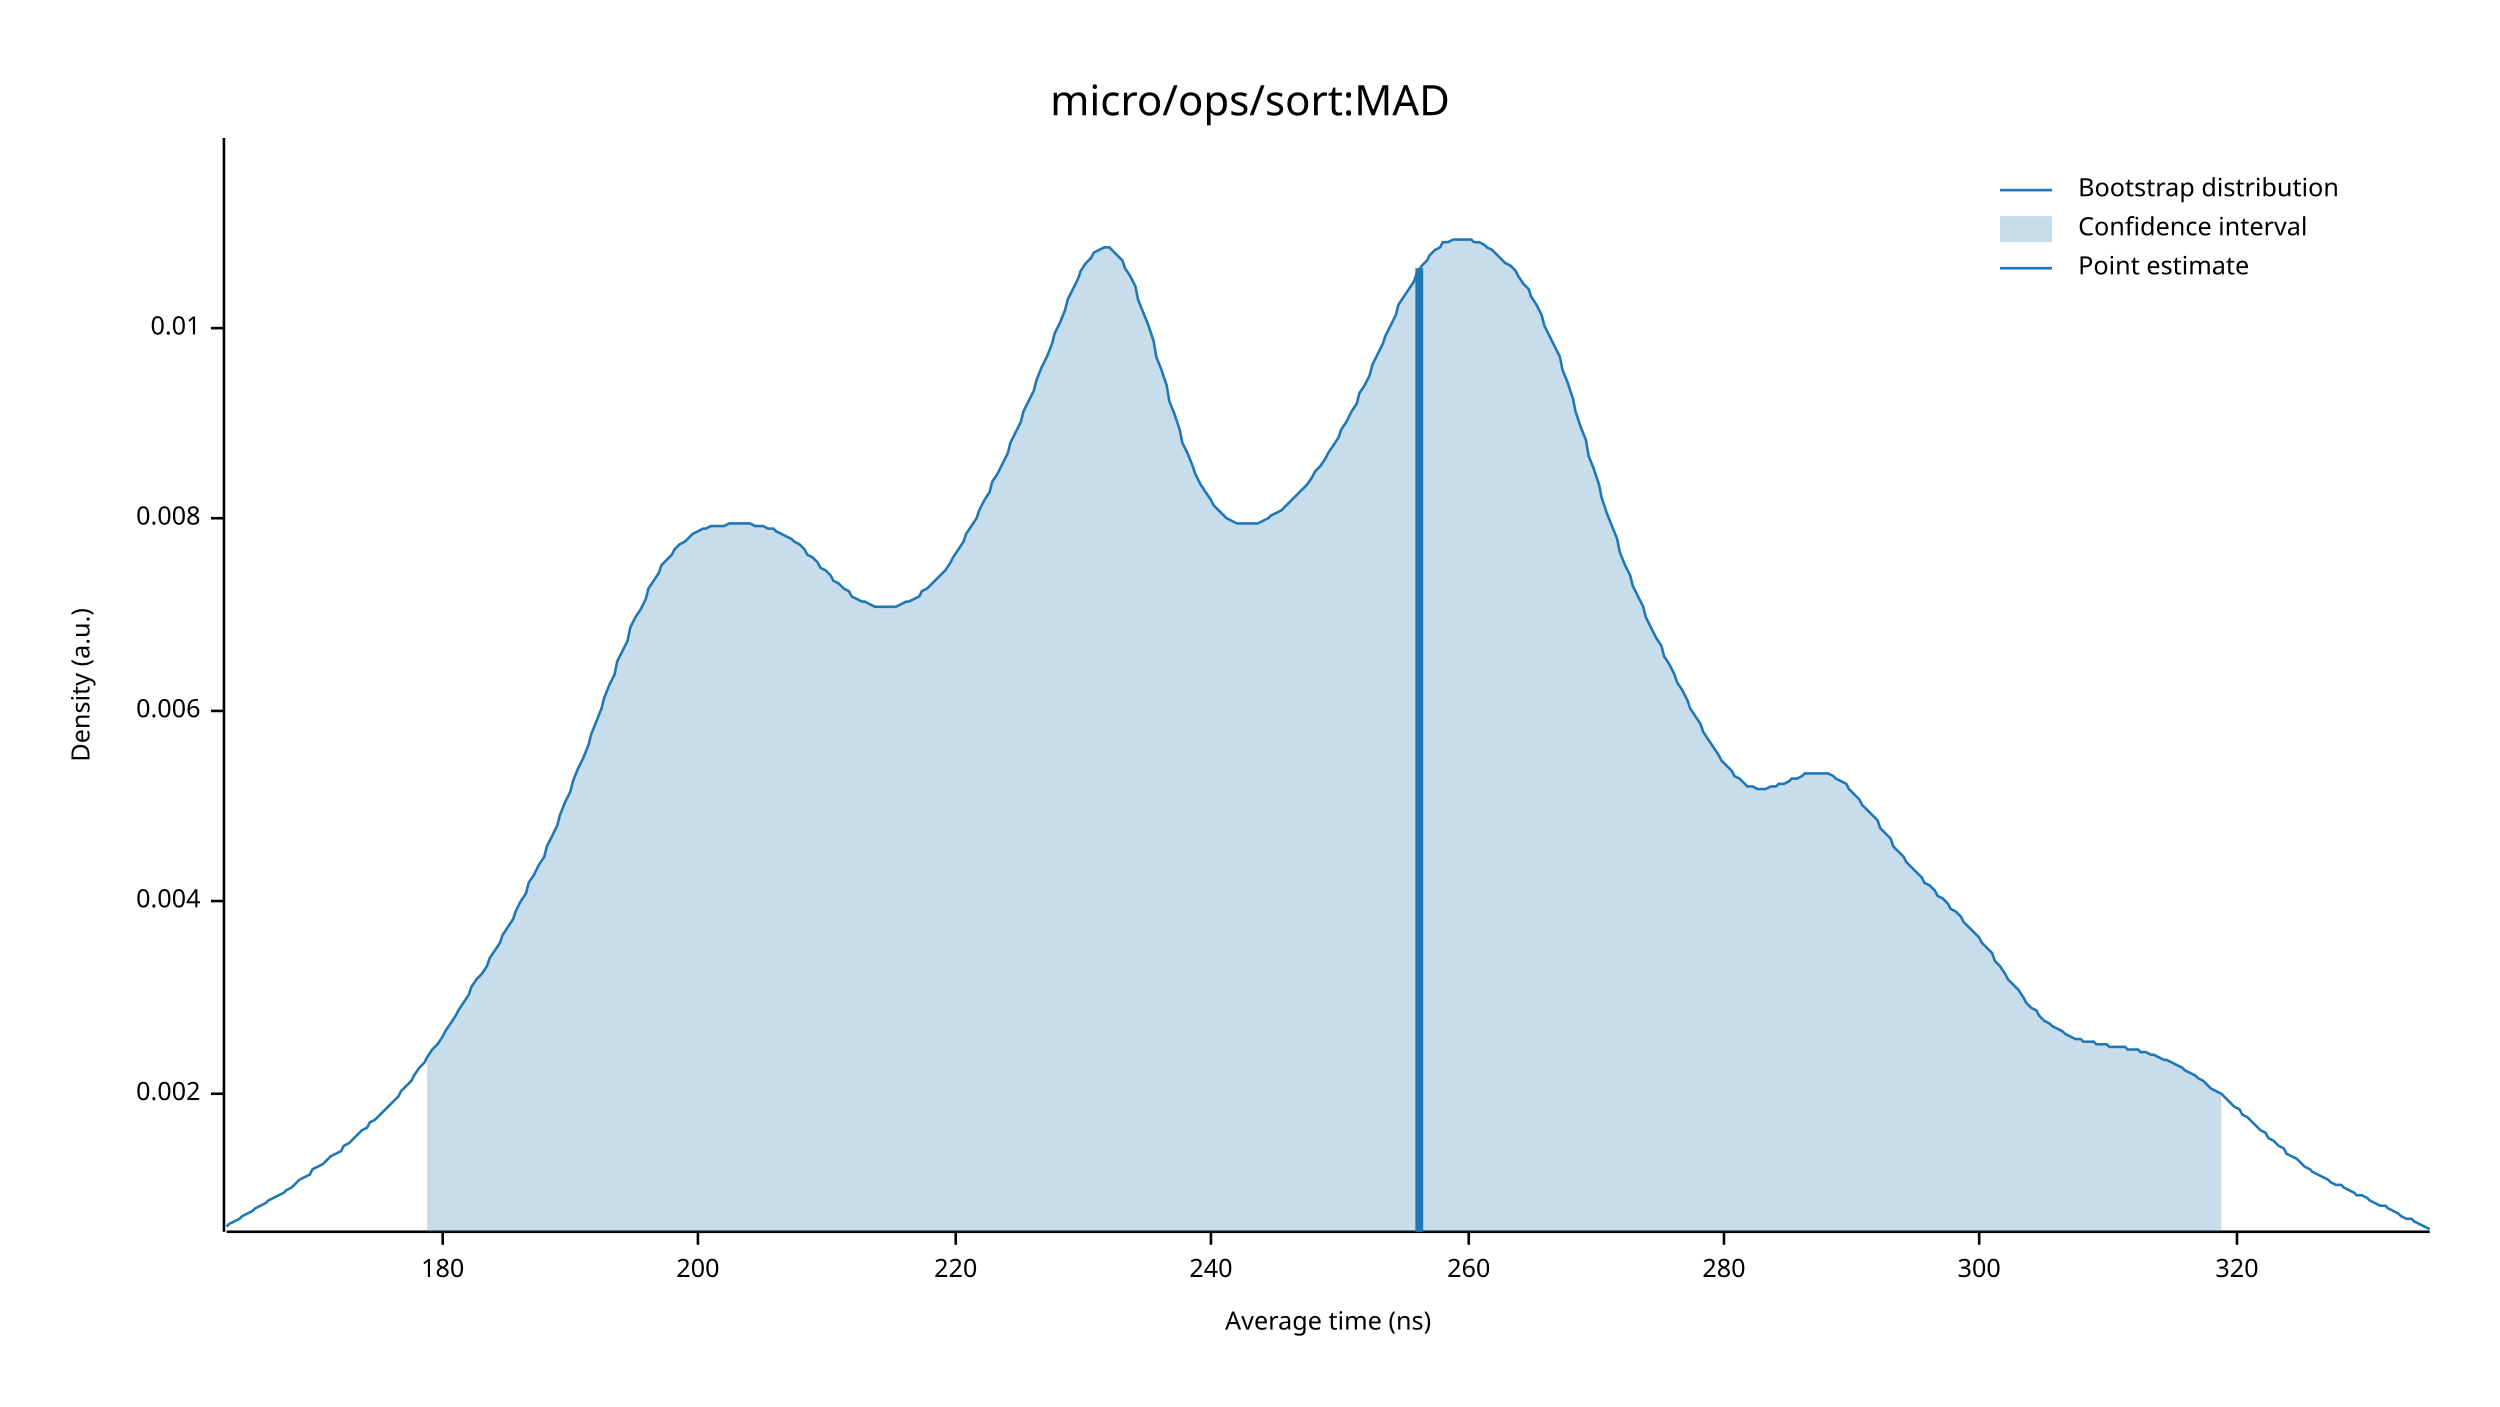
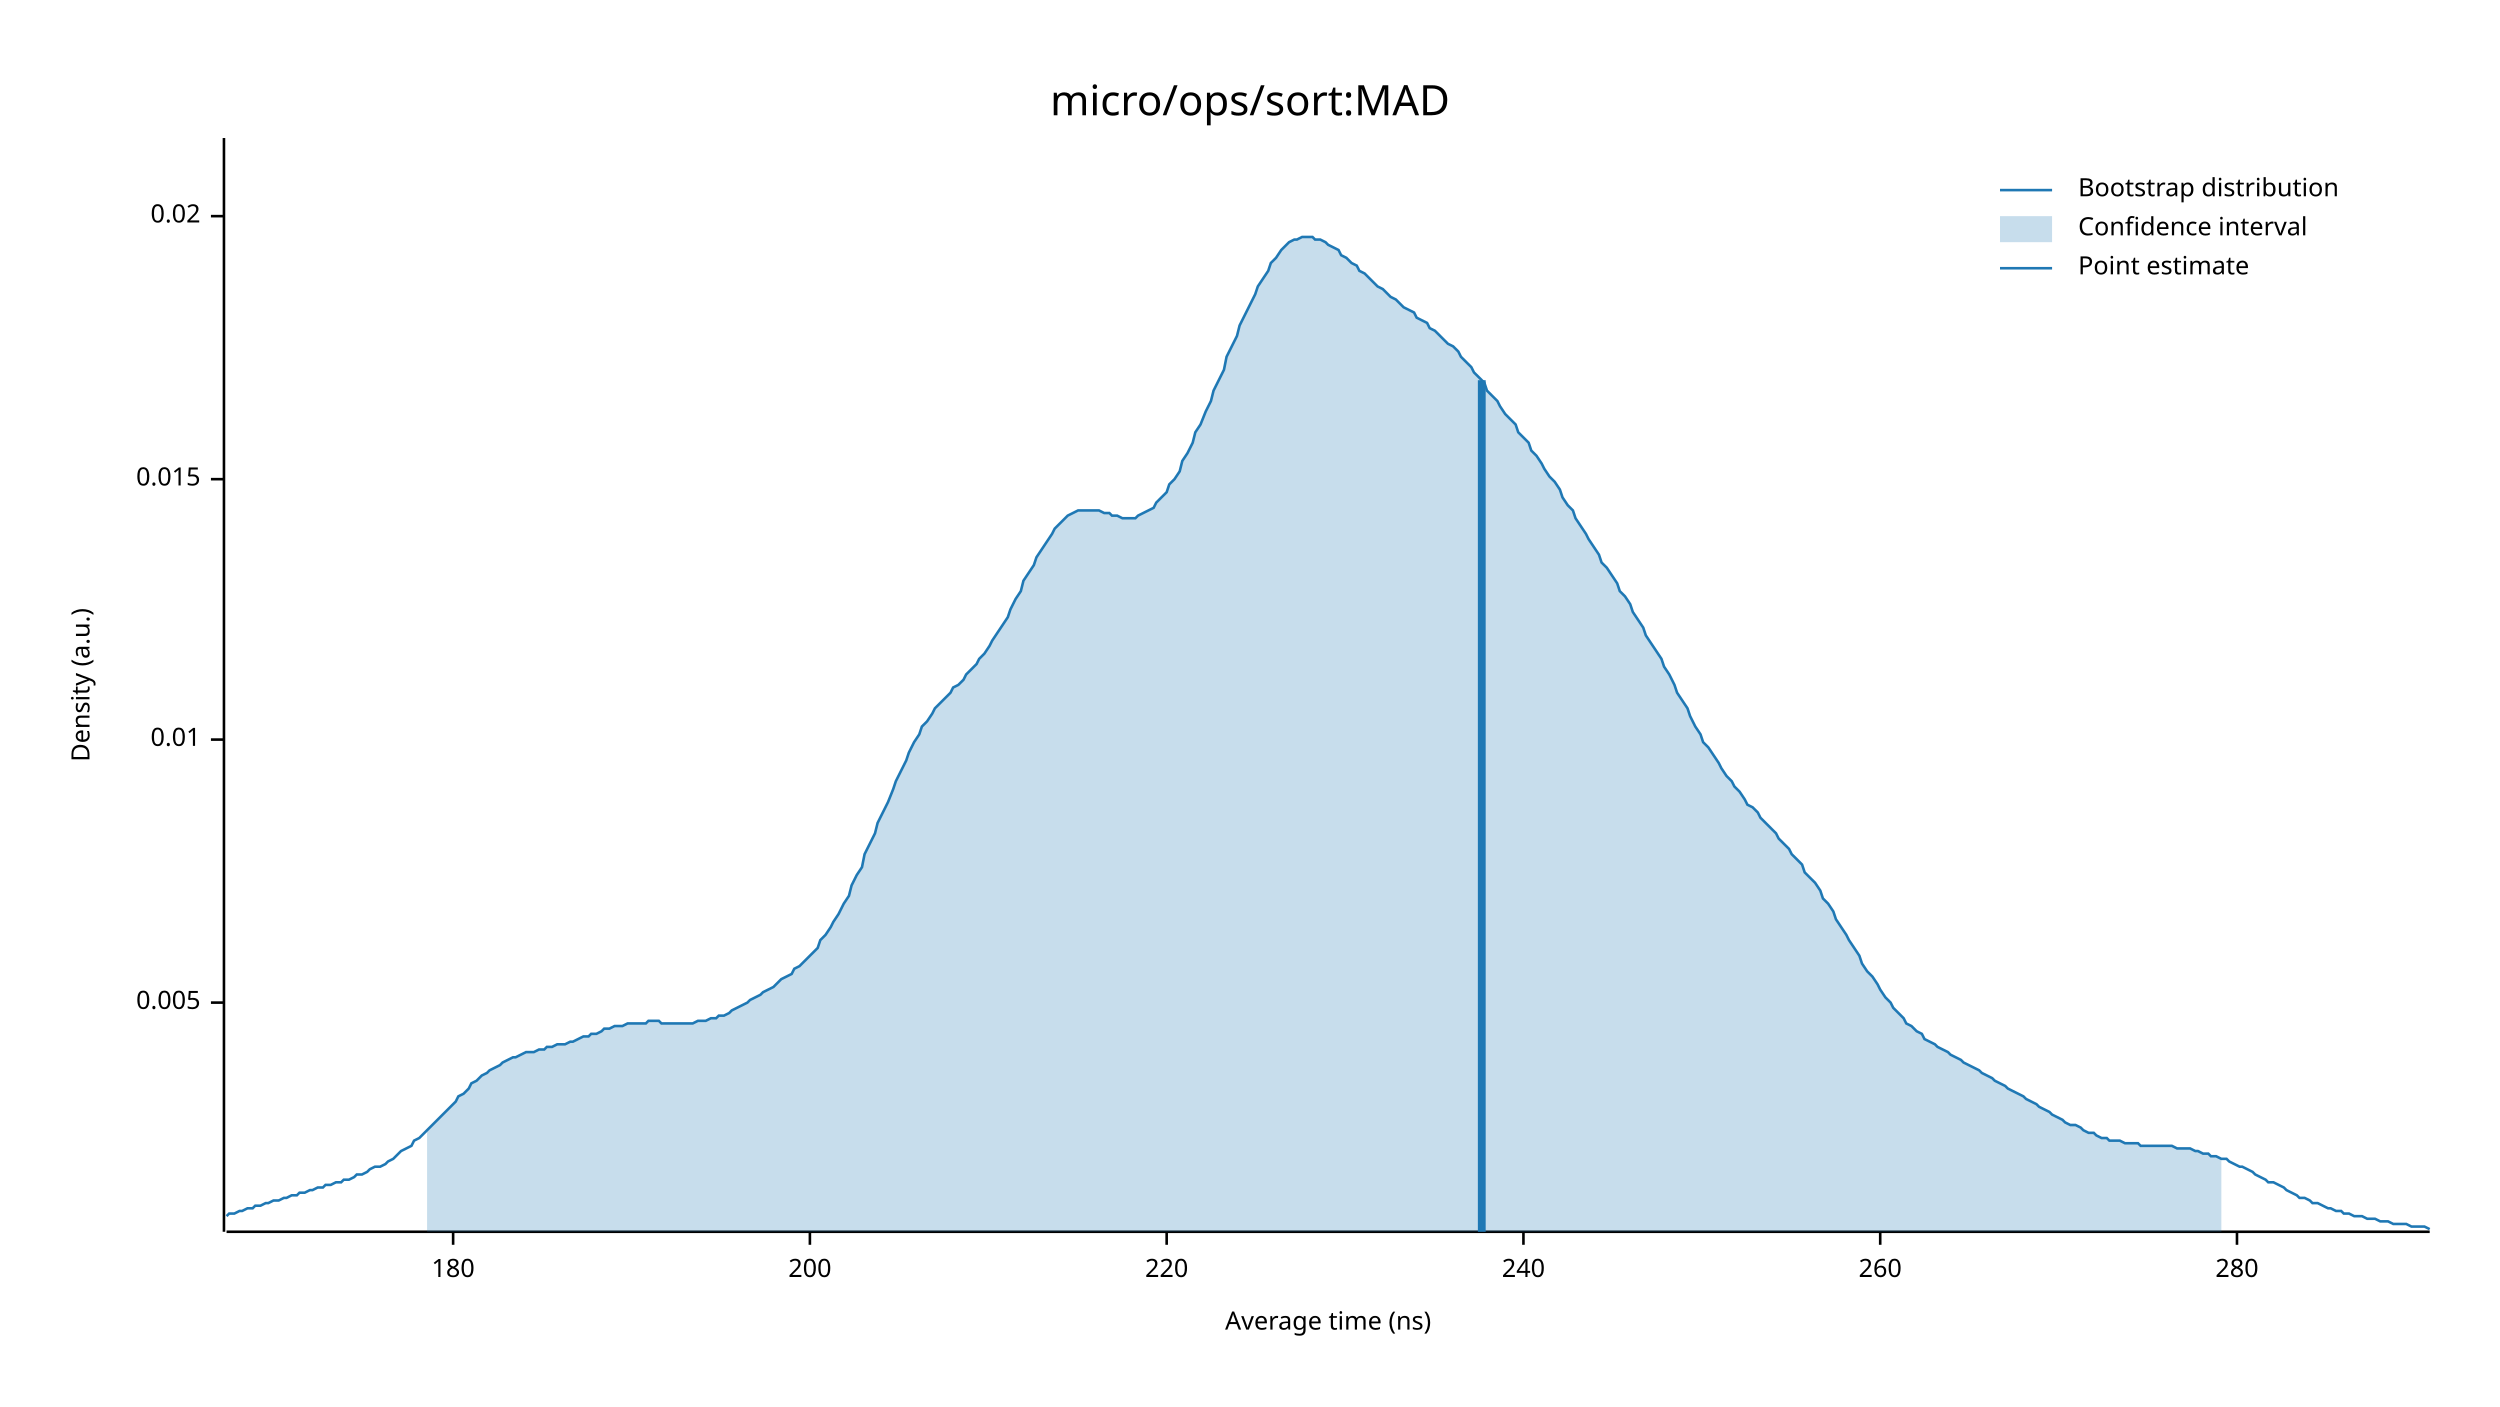
<svg xmlns="http://www.w3.org/2000/svg" width="960" height="540" viewBox="0 0 960 540">
  <text x="480" y="32" dy="0.76em" text-anchor="middle" font-family="sans-serif" font-size="16.129" opacity="1" fill="#000000">
micro/ops/sort:MAD
</text>
  <text x="27" y="263" dy="0.76em" text-anchor="middle" font-family="sans-serif" font-size="9.677" opacity="1" fill="#000000" transform="rotate(270, 27, 263)">
Density (a.u.)
</text>
  <text x="510" y="513" dy="-0.5ex" text-anchor="middle" font-family="sans-serif" font-size="9.677" opacity="1" fill="#000000">
Average time (ns)
</text>
  <polyline fill="none" opacity="1" stroke="#000000" stroke-width="1" points="86,53 86,473 " />
-   <text x="77" y="420" dy="0.5ex" text-anchor="end" font-family="sans-serif" font-size="9.677" opacity="1" fill="#000000">
- 0.002
+   <text x="77" y="385" dy="0.5ex" text-anchor="end" font-family="sans-serif" font-size="9.677" opacity="1" fill="#000000">
+ 0.005
</text>
-   <polyline fill="none" opacity="1" stroke="#000000" stroke-width="1" points="81,420 86,420 " />
-   <text x="77" y="346" dy="0.5ex" text-anchor="end" font-family="sans-serif" font-size="9.677" opacity="1" fill="#000000">
- 0.004
- </text>
-   <polyline fill="none" opacity="1" stroke="#000000" stroke-width="1" points="81,346 86,346 " />
-   <text x="77" y="273" dy="0.5ex" text-anchor="end" font-family="sans-serif" font-size="9.677" opacity="1" fill="#000000">
- 0.006
- </text>
-   <polyline fill="none" opacity="1" stroke="#000000" stroke-width="1" points="81,273 86,273 " />
-   <text x="77" y="199" dy="0.5ex" text-anchor="end" font-family="sans-serif" font-size="9.677" opacity="1" fill="#000000">
- 0.008
- </text>
-   <polyline fill="none" opacity="1" stroke="#000000" stroke-width="1" points="81,199 86,199 " />
-   <text x="77" y="126" dy="0.5ex" text-anchor="end" font-family="sans-serif" font-size="9.677" opacity="1" fill="#000000">
+   <polyline fill="none" opacity="1" stroke="#000000" stroke-width="1" points="81,385 86,385 " />
+   <text x="77" y="284" dy="0.5ex" text-anchor="end" font-family="sans-serif" font-size="9.677" opacity="1" fill="#000000">
0.01
</text>
-   <polyline fill="none" opacity="1" stroke="#000000" stroke-width="1" points="81,126 86,126 " />
+   <polyline fill="none" opacity="1" stroke="#000000" stroke-width="1" points="81,284 86,284 " />
+   <text x="77" y="184" dy="0.5ex" text-anchor="end" font-family="sans-serif" font-size="9.677" opacity="1" fill="#000000">
+ 0.015
+ </text>
+   <polyline fill="none" opacity="1" stroke="#000000" stroke-width="1" points="81,184 86,184 " />
+   <text x="77" y="83" dy="0.5ex" text-anchor="end" font-family="sans-serif" font-size="9.677" opacity="1" fill="#000000">
+ 0.02
+ </text>
+   <polyline fill="none" opacity="1" stroke="#000000" stroke-width="1" points="81,83 86,83 " />
  <polyline fill="none" opacity="1" stroke="#000000" stroke-width="1" points="87,473 933,473 " />
-   <text x="170" y="483" dy="0.76em" text-anchor="middle" font-family="sans-serif" font-size="9.677" opacity="1" fill="#000000">
+   <text x="174" y="483" dy="0.76em" text-anchor="middle" font-family="sans-serif" font-size="9.677" opacity="1" fill="#000000">
180
</text>
-   <polyline fill="none" opacity="1" stroke="#000000" stroke-width="1" points="170,473 170,478 " />
-   <text x="268" y="483" dy="0.76em" text-anchor="middle" font-family="sans-serif" font-size="9.677" opacity="1" fill="#000000">
+   <polyline fill="none" opacity="1" stroke="#000000" stroke-width="1" points="174,473 174,478 " />
+   <text x="311" y="483" dy="0.76em" text-anchor="middle" font-family="sans-serif" font-size="9.677" opacity="1" fill="#000000">
200
</text>
-   <polyline fill="none" opacity="1" stroke="#000000" stroke-width="1" points="268,473 268,478 " />
-   <text x="367" y="483" dy="0.76em" text-anchor="middle" font-family="sans-serif" font-size="9.677" opacity="1" fill="#000000">
+   <polyline fill="none" opacity="1" stroke="#000000" stroke-width="1" points="311,473 311,478 " />
+   <text x="448" y="483" dy="0.76em" text-anchor="middle" font-family="sans-serif" font-size="9.677" opacity="1" fill="#000000">
220
</text>
-   <polyline fill="none" opacity="1" stroke="#000000" stroke-width="1" points="367,473 367,478 " />
-   <text x="465" y="483" dy="0.76em" text-anchor="middle" font-family="sans-serif" font-size="9.677" opacity="1" fill="#000000">
+   <polyline fill="none" opacity="1" stroke="#000000" stroke-width="1" points="448,473 448,478 " />
+   <text x="585" y="483" dy="0.76em" text-anchor="middle" font-family="sans-serif" font-size="9.677" opacity="1" fill="#000000">
240
</text>
-   <polyline fill="none" opacity="1" stroke="#000000" stroke-width="1" points="465,473 465,478 " />
-   <text x="564" y="483" dy="0.76em" text-anchor="middle" font-family="sans-serif" font-size="9.677" opacity="1" fill="#000000">
+   <polyline fill="none" opacity="1" stroke="#000000" stroke-width="1" points="585,473 585,478 " />
+   <text x="722" y="483" dy="0.76em" text-anchor="middle" font-family="sans-serif" font-size="9.677" opacity="1" fill="#000000">
260
</text>
-   <polyline fill="none" opacity="1" stroke="#000000" stroke-width="1" points="564,473 564,478 " />
-   <text x="662" y="483" dy="0.76em" text-anchor="middle" font-family="sans-serif" font-size="9.677" opacity="1" fill="#000000">
+   <polyline fill="none" opacity="1" stroke="#000000" stroke-width="1" points="722,473 722,478 " />
+   <text x="859" y="483" dy="0.76em" text-anchor="middle" font-family="sans-serif" font-size="9.677" opacity="1" fill="#000000">
280
</text>
-   <polyline fill="none" opacity="1" stroke="#000000" stroke-width="1" points="662,473 662,478 " />
-   <text x="760" y="483" dy="0.76em" text-anchor="middle" font-family="sans-serif" font-size="9.677" opacity="1" fill="#000000">
- 300
- </text>
-   <polyline fill="none" opacity="1" stroke="#000000" stroke-width="1" points="760,473 760,478 " />
-   <text x="859" y="483" dy="0.76em" text-anchor="middle" font-family="sans-serif" font-size="9.677" opacity="1" fill="#000000">
- 320
- </text>
  <polyline fill="none" opacity="1" stroke="#000000" stroke-width="1" points="859,473 859,478 " />
-   <polyline fill="none" opacity="1" stroke="#1F78B4" stroke-width="1" points="87,471 88,470 90,469 92,468 93,467 95,466 97,465 98,464 100,463 102,462 103,461 105,460 107,459 109,458 110,457 112,456 114,454 115,453 117,452 119,451 120,449 122,448 124,447 125,446 127,444 129,443 131,442 132,440 134,439 136,437 137,436 139,434 141,433 142,431 144,430 146,428 148,426 149,425 151,423 153,421 154,419 156,417 158,415 159,413 161,410 163,408 164,406 166,403 168,401 170,398 171,396 173,393 175,390 176,388 178,385 180,382 181,379 183,376 185,374 187,371 188,368 190,365 192,362 193,359 195,356 197,353 198,350 200,346 202,343 203,339 205,336 207,332 209,329 210,325 212,321 214,317 215,313 217,308 219,304 220,300 222,295 224,291 226,286 227,282 229,277 231,272 232,268 234,263 236,259 237,254 239,250 241,246 242,241 244,237 246,234 248,230 249,226 251,223 253,220 254,217 256,215 258,213 259,211 261,209 263,208 265,206 266,205 268,204 270,203 271,203 273,202 275,202 276,202 278,202 280,201 281,201 283,201 285,201 287,201 288,201 290,202 292,202 293,202 295,203 297,203 298,204 300,205 302,206 304,207 305,208 307,209 309,211 310,213 312,214 314,216 315,218 317,219 319,221 320,223 322,224 324,226 326,227 327,229 329,230 331,231 332,231 334,232 336,233 337,233 339,233 341,233 343,233 344,233 346,232 348,231 349,231 351,230 353,229 354,227 356,226 358,224 359,223 361,221 363,219 365,216 366,214 368,211 370,208 371,205 373,202 375,199 376,196 378,192 380,189 381,185 383,182 385,178 387,174 388,170 390,166 392,162 393,158 395,154 397,150 398,146 400,141 402,137 404,132 405,128 407,124 409,119 410,115 412,111 414,107 415,104 417,101 419,99 420,97 422,96 424,95 426,95 427,96 429,98 431,100 432,103 434,106 436,110 437,115 439,120 441,125 443,131 444,137 446,142 448,148 449,154 451,159 453,165 454,170 456,174 458,179 459,182 461,186 463,189 465,192 466,194 468,196 470,198 471,199 473,200 475,201 476,201 478,201 480,201 482,201 483,201 485,200 487,199 488,198 490,197 492,196 493,195 495,193 497,191 498,190 500,188 502,186 504,183 505,181 507,179 509,176 510,174 512,171 514,168 515,165 517,162 519,158 521,155 522,151 524,148 526,144 527,140 529,136 531,132 532,129 534,125 536,121 537,117 539,114 541,111 543,108 544,105 546,102 548,100 549,98 551,96 553,95 554,93 556,93 558,92 560,92 561,92 563,92 565,92 566,93 568,93 570,94 571,95 573,96 575,98 576,99 578,101 580,102 582,104 583,106 585,109 587,111 588,114 590,117 592,121 593,125 595,129 597,133 599,137 600,142 602,147 604,153 605,158 607,164 609,169 610,175 612,180 614,186 615,191 617,197 619,202 621,207 622,212 624,217 626,221 627,225 629,229 631,233 632,237 634,241 636,245 638,248 639,252 641,255 643,259 644,262 646,265 648,269 649,272 651,275 653,278 654,281 656,284 658,287 660,290 661,292 663,294 665,296 666,298 668,299 670,301 671,302 673,302 675,303 676,303 678,303 680,302 682,302 683,301 685,301 687,300 688,299 690,299 692,298 693,297 695,297 697,297 699,297 700,297 702,297 704,298 705,299 707,300 709,301 710,303 712,305 714,307 715,309 717,311 719,313 721,315 722,318 724,320 726,322 727,325 729,327 731,329 732,331 734,333 736,335 738,337 739,339 741,340 743,342 744,344 746,345 748,347 749,349 751,350 753,352 754,354 756,356 758,358 760,360 761,362 763,364 765,366 766,369 768,371 770,374 771,376 773,378 775,380 777,383 778,385 780,387 782,388 783,390 785,392 787,393 788,394 790,395 792,396 793,397 795,398 797,399 799,399 800,400 802,400 804,400 805,401 807,401 809,401 810,402 812,402 814,402 816,402 817,403 819,403 821,403 822,404 824,404 826,405 827,405 829,406 831,407 832,407 834,408 836,409 838,410 839,411 841,412 843,413 844,414 846,415 848,417 849,418 851,419 853,420 855,422 856,423 858,425 860,426 861,428 863,429 865,431 866,432 868,434 870,435 871,437 873,438 875,440 877,441 878,443 880,444 882,445 883,446 885,448 887,449 888,450 890,451 892,452 894,453 895,454 897,455 899,455 900,456 902,457 904,458 905,459 907,459 909,460 910,461 912,462 914,463 916,463 917,464 919,465 921,466 922,467 924,468 926,468 927,469 929,470 931,471 933,472 " />
-   <polygon opacity="0.25" fill="#1F78B4" points="164,406 166,403 168,401 170,398 171,396 173,393 175,390 176,388 178,385 180,382 181,379 183,376 185,374 187,371 188,368 190,365 192,362 193,359 195,356 197,353 198,350 200,346 202,343 203,339 205,336 207,332 209,329 210,325 212,321 214,317 215,313 217,308 219,304 220,300 222,295 224,291 226,286 227,282 229,277 231,272 232,268 234,263 236,259 237,254 239,250 241,246 242,241 244,237 246,234 248,230 249,226 251,223 253,220 254,217 256,215 258,213 259,211 261,209 263,208 265,206 266,205 268,204 270,203 271,203 273,202 275,202 276,202 278,202 280,201 281,201 283,201 285,201 287,201 288,201 290,202 292,202 293,202 295,203 297,203 298,204 300,205 302,206 304,207 305,208 307,209 309,211 310,213 312,214 314,216 315,218 317,219 319,221 320,223 322,224 324,226 326,227 327,229 329,230 331,231 332,231 334,232 336,233 337,233 339,233 341,233 343,233 344,233 346,232 348,231 349,231 351,230 353,229 354,227 356,226 358,224 359,223 361,221 363,219 365,216 366,214 368,211 370,208 371,205 373,202 375,199 376,196 378,192 380,189 381,185 383,182 385,178 387,174 388,170 390,166 392,162 393,158 395,154 397,150 398,146 400,141 402,137 404,132 405,128 407,124 409,119 410,115 412,111 414,107 415,104 417,101 419,99 420,97 422,96 424,95 426,95 427,96 429,98 431,100 432,103 434,106 436,110 437,115 439,120 441,125 443,131 444,137 446,142 448,148 449,154 451,159 453,165 454,170 456,174 458,179 459,182 461,186 463,189 465,192 466,194 468,196 470,198 471,199 473,200 475,201 476,201 478,201 480,201 482,201 483,201 485,200 487,199 488,198 490,197 492,196 493,195 495,193 497,191 498,190 500,188 502,186 504,183 505,181 507,179 509,176 510,174 512,171 514,168 515,165 517,162 519,158 521,155 522,151 524,148 526,144 527,140 529,136 531,132 532,129 534,125 536,121 537,117 539,114 541,111 543,108 544,105 546,102 548,100 549,98 551,96 553,95 554,93 556,93 558,92 560,92 561,92 563,92 565,92 566,93 568,93 570,94 571,95 573,96 575,98 576,99 578,101 580,102 582,104 583,106 585,109 587,111 588,114 590,117 592,121 593,125 595,129 597,133 599,137 600,142 602,147 604,153 605,158 607,164 609,169 610,175 612,180 614,186 615,191 617,197 619,202 621,207 622,212 624,217 626,221 627,225 629,229 631,233 632,237 634,241 636,245 638,248 639,252 641,255 643,259 644,262 646,265 648,269 649,272 651,275 653,278 654,281 656,284 658,287 660,290 661,292 663,294 665,296 666,298 668,299 670,301 671,302 673,302 675,303 676,303 678,303 680,302 682,302 683,301 685,301 687,300 688,299 690,299 692,298 693,297 695,297 697,297 699,297 700,297 702,297 704,298 705,299 707,300 709,301 710,303 712,305 714,307 715,309 717,311 719,313 721,315 722,318 724,320 726,322 727,325 729,327 731,329 732,331 734,333 736,335 738,337 739,339 741,340 743,342 744,344 746,345 748,347 749,349 751,350 753,352 754,354 756,356 758,358 760,360 761,362 763,364 765,366 766,369 768,371 770,374 771,376 773,378 775,380 777,383 778,385 780,387 782,388 783,390 785,392 787,393 788,394 790,395 792,396 793,397 795,398 797,399 799,399 800,400 802,400 804,400 805,401 807,401 809,401 810,402 812,402 814,402 816,402 817,403 819,403 821,403 822,404 824,404 826,405 827,405 829,406 831,407 832,407 834,408 836,409 838,410 839,411 841,412 843,413 844,414 846,415 848,417 849,418 851,419 853,420 853,473 164,473 " />
-   <polyline fill="none" opacity="1" stroke="#1F78B4" stroke-width="3" points="545,473 545,103 " />
+   <polyline fill="none" opacity="1" stroke="#1F78B4" stroke-width="1" points="87,467 88,466 90,466 92,465 93,465 95,464 97,464 98,463 100,463 102,462 103,462 105,461 107,461 109,460 110,460 112,459 114,459 115,458 117,458 119,457 120,457 122,456 124,456 125,455 127,455 129,454 131,454 132,453 134,453 136,452 137,451 139,451 141,450 142,449 144,448 146,448 148,447 149,446 151,445 153,443 154,442 156,441 158,440 159,438 161,437 163,435 164,434 166,432 168,430 170,428 171,427 173,425 175,423 176,421 178,420 180,418 181,416 183,415 185,413 187,412 188,411 190,410 192,409 193,408 195,407 197,406 198,406 200,405 202,404 203,404 205,404 207,403 209,403 210,402 212,402 214,401 215,401 217,401 219,400 220,400 222,399 224,398 226,398 227,397 229,397 231,396 232,395 234,395 236,394 237,394 239,394 241,393 242,393 244,393 246,393 248,393 249,392 251,392 253,392 254,393 256,393 258,393 259,393 261,393 263,393 265,393 266,393 268,392 270,392 271,392 273,391 275,391 276,390 278,390 280,389 281,388 283,387 285,386 287,385 288,384 290,383 292,382 293,381 295,380 297,379 298,378 300,376 302,375 304,374 305,372 307,371 309,369 310,368 312,366 314,364 315,361 317,359 319,356 320,354 322,351 324,347 326,344 327,340 329,336 331,333 332,328 334,324 336,320 337,316 339,312 341,308 343,303 344,300 346,296 348,292 349,289 351,285 353,282 354,279 356,277 358,274 359,272 361,270 363,268 365,266 366,264 368,263 370,261 371,259 373,257 375,255 376,253 378,251 380,248 381,246 383,243 385,240 387,237 388,234 390,230 392,227 393,223 395,220 397,217 398,214 400,211 402,208 404,205 405,203 407,201 409,199 410,198 412,197 414,196 415,196 417,196 419,196 420,196 422,196 424,197 426,197 427,198 429,198 431,199 432,199 434,199 436,199 437,198 439,197 441,196 443,195 444,193 446,191 448,189 449,186 451,184 453,181 454,177 456,174 458,170 459,166 461,163 463,158 465,154 466,150 468,146 470,142 471,137 473,133 475,129 476,125 478,121 480,117 482,113 483,110 485,107 487,104 488,101 490,99 492,96 493,95 495,93 497,92 498,92 500,91 502,91 504,91 505,92 507,92 509,93 510,94 512,95 514,96 515,98 517,99 519,101 521,102 522,104 524,105 526,107 527,108 529,110 531,111 532,112 534,114 536,115 537,116 539,118 541,119 543,120 544,122 546,123 548,124 549,126 551,127 553,129 554,130 556,132 558,133 560,135 561,137 563,139 565,141 566,143 568,145 570,147 571,150 573,152 575,154 576,156 578,159 580,161 582,163 583,166 585,168 587,170 588,173 590,175 592,178 593,180 595,183 597,185 599,188 600,191 602,194 604,196 605,199 607,202 609,205 610,207 612,210 614,213 615,216 617,218 619,221 621,224 622,227 624,229 626,232 627,235 629,238 631,241 632,244 634,247 636,250 638,253 639,256 641,259 643,263 644,266 646,269 648,272 649,275 651,279 653,282 654,285 656,287 658,290 660,293 661,295 663,298 665,300 666,302 668,304 670,307 671,309 673,310 675,312 676,314 678,316 680,318 682,320 683,322 685,324 687,326 688,328 690,330 692,332 693,335 695,337 697,339 699,342 700,345 702,347 704,350 705,353 707,356 709,359 710,361 712,364 714,367 715,370 717,373 719,375 721,378 722,380 724,383 726,385 727,387 729,389 731,391 732,393 734,394 736,396 738,397 739,399 741,400 743,401 744,402 746,403 748,404 749,405 751,406 753,407 754,408 756,409 758,410 760,411 761,412 763,413 765,414 766,415 768,416 770,417 771,418 773,419 775,420 777,421 778,422 780,423 782,424 783,425 785,426 787,427 788,428 790,429 792,430 793,431 795,432 797,432 799,433 800,434 802,435 804,435 805,436 807,437 809,437 810,438 812,438 814,438 816,439 817,439 819,439 821,439 822,440 824,440 826,440 827,440 829,440 831,440 832,440 834,440 836,441 838,441 839,441 841,441 843,442 844,442 846,443 848,443 849,444 851,444 853,445 855,445 856,446 858,447 860,448 861,448 863,449 865,450 866,451 868,452 870,453 871,454 873,454 875,455 877,456 878,457 880,458 882,459 883,460 885,460 887,461 888,462 890,462 892,463 894,464 895,464 897,465 899,465 900,466 902,466 904,467 905,467 907,467 909,468 910,468 912,468 914,469 916,469 917,469 919,470 921,470 922,470 924,470 926,471 927,471 929,471 931,471 933,472 " />
+   <polygon opacity="0.25" fill="#1F78B4" points="164,434 166,432 168,430 170,428 171,427 173,425 175,423 176,421 178,420 180,418 181,416 183,415 185,413 187,412 188,411 190,410 192,409 193,408 195,407 197,406 198,406 200,405 202,404 203,404 205,404 207,403 209,403 210,402 212,402 214,401 215,401 217,401 219,400 220,400 222,399 224,398 226,398 227,397 229,397 231,396 232,395 234,395 236,394 237,394 239,394 241,393 242,393 244,393 246,393 248,393 249,392 251,392 253,392 254,393 256,393 258,393 259,393 261,393 263,393 265,393 266,393 268,392 270,392 271,392 273,391 275,391 276,390 278,390 280,389 281,388 283,387 285,386 287,385 288,384 290,383 292,382 293,381 295,380 297,379 298,378 300,376 302,375 304,374 305,372 307,371 309,369 310,368 312,366 314,364 315,361 317,359 319,356 320,354 322,351 324,347 326,344 327,340 329,336 331,333 332,328 334,324 336,320 337,316 339,312 341,308 343,303 344,300 346,296 348,292 349,289 351,285 353,282 354,279 356,277 358,274 359,272 361,270 363,268 365,266 366,264 368,263 370,261 371,259 373,257 375,255 376,253 378,251 380,248 381,246 383,243 385,240 387,237 388,234 390,230 392,227 393,223 395,220 397,217 398,214 400,211 402,208 404,205 405,203 407,201 409,199 410,198 412,197 414,196 415,196 417,196 419,196 420,196 422,196 424,197 426,197 427,198 429,198 431,199 432,199 434,199 436,199 437,198 439,197 441,196 443,195 444,193 446,191 448,189 449,186 451,184 453,181 454,177 456,174 458,170 459,166 461,163 463,158 465,154 466,150 468,146 470,142 471,137 473,133 475,129 476,125 478,121 480,117 482,113 483,110 485,107 487,104 488,101 490,99 492,96 493,95 495,93 497,92 498,92 500,91 502,91 504,91 505,92 507,92 509,93 510,94 512,95 514,96 515,98 517,99 519,101 521,102 522,104 524,105 526,107 527,108 529,110 531,111 532,112 534,114 536,115 537,116 539,118 541,119 543,120 544,122 546,123 548,124 549,126 551,127 553,129 554,130 556,132 558,133 560,135 561,137 563,139 565,141 566,143 568,145 570,147 571,150 573,152 575,154 576,156 578,159 580,161 582,163 583,166 585,168 587,170 588,173 590,175 592,178 593,180 595,183 597,185 599,188 600,191 602,194 604,196 605,199 607,202 609,205 610,207 612,210 614,213 615,216 617,218 619,221 621,224 622,227 624,229 626,232 627,235 629,238 631,241 632,244 634,247 636,250 638,253 639,256 641,259 643,263 644,266 646,269 648,272 649,275 651,279 653,282 654,285 656,287 658,290 660,293 661,295 663,298 665,300 666,302 668,304 670,307 671,309 673,310 675,312 676,314 678,316 680,318 682,320 683,322 685,324 687,326 688,328 690,330 692,332 693,335 695,337 697,339 699,342 700,345 702,347 704,350 705,353 707,356 709,359 710,361 712,364 714,367 715,370 717,373 719,375 721,378 722,380 724,383 726,385 727,387 729,389 731,391 732,393 734,394 736,396 738,397 739,399 741,400 743,401 744,402 746,403 748,404 749,405 751,406 753,407 754,408 756,409 758,410 760,411 761,412 763,413 765,414 766,415 768,416 770,417 771,418 773,419 775,420 777,421 778,422 780,423 782,424 783,425 785,426 787,427 788,428 790,429 792,430 793,431 795,432 797,432 799,433 800,434 802,435 804,435 805,436 807,437 809,437 810,438 812,438 814,438 816,439 817,439 819,439 821,439 822,440 824,440 826,440 827,440 829,440 831,440 832,440 834,440 836,441 838,441 839,441 841,441 843,442 844,442 846,443 848,443 849,444 851,444 853,445 853,473 164,473 " />
+   <polyline fill="none" opacity="1" stroke="#1F78B4" stroke-width="3" points="569,473 569,146 " />
  <text x="798" y="68" dy="0.76em" text-anchor="start" font-family="sans-serif" font-size="9.677" opacity="1" fill="#000000">
Bootstrap distribution
</text>
  <text x="798" y="83" dy="0.76em" text-anchor="start" font-family="sans-serif" font-size="9.677" opacity="1" fill="#000000">
Confidence interval
</text>
  <text x="798" y="98" dy="0.76em" text-anchor="start" font-family="sans-serif" font-size="9.677" opacity="1" fill="#000000">
Point estimate
</text>
  <polyline fill="none" opacity="1" stroke="#1F78B4" stroke-width="1" points="768,73 788,73 " />
  <rect x="768" y="83" width="20" height="10" opacity="0.25" fill="#1F78B4" stroke="none" />
  <polyline fill="none" opacity="1" stroke="#1F78B4" stroke-width="1" points="768,103 788,103 " />
</svg>
